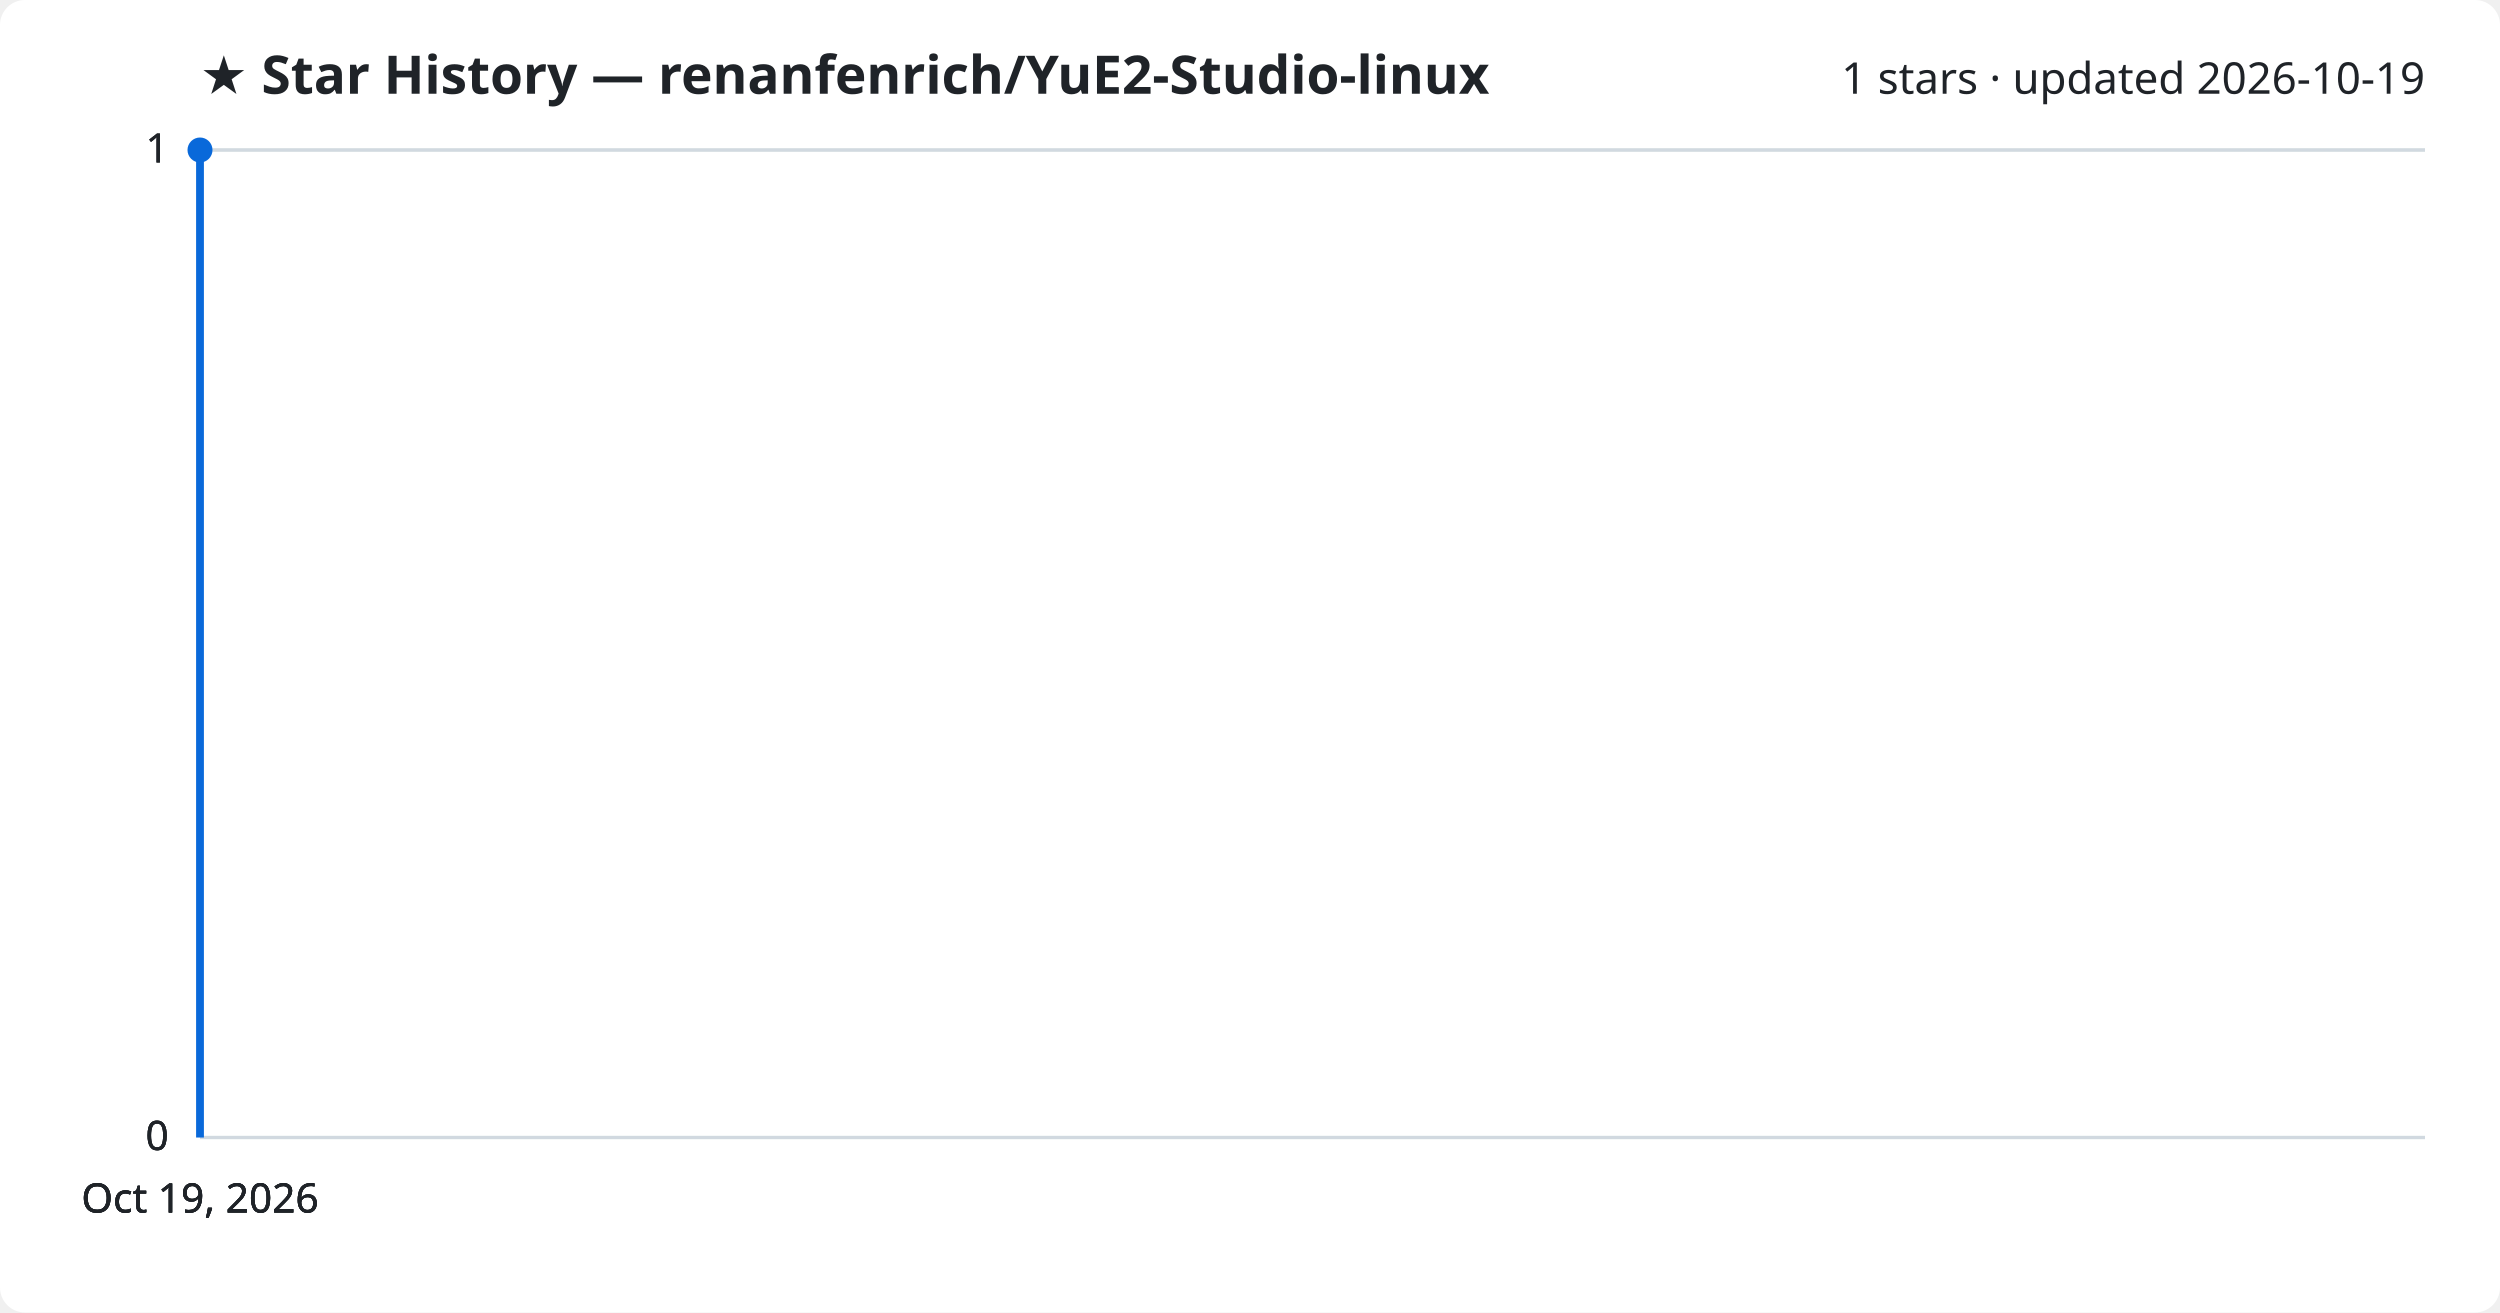
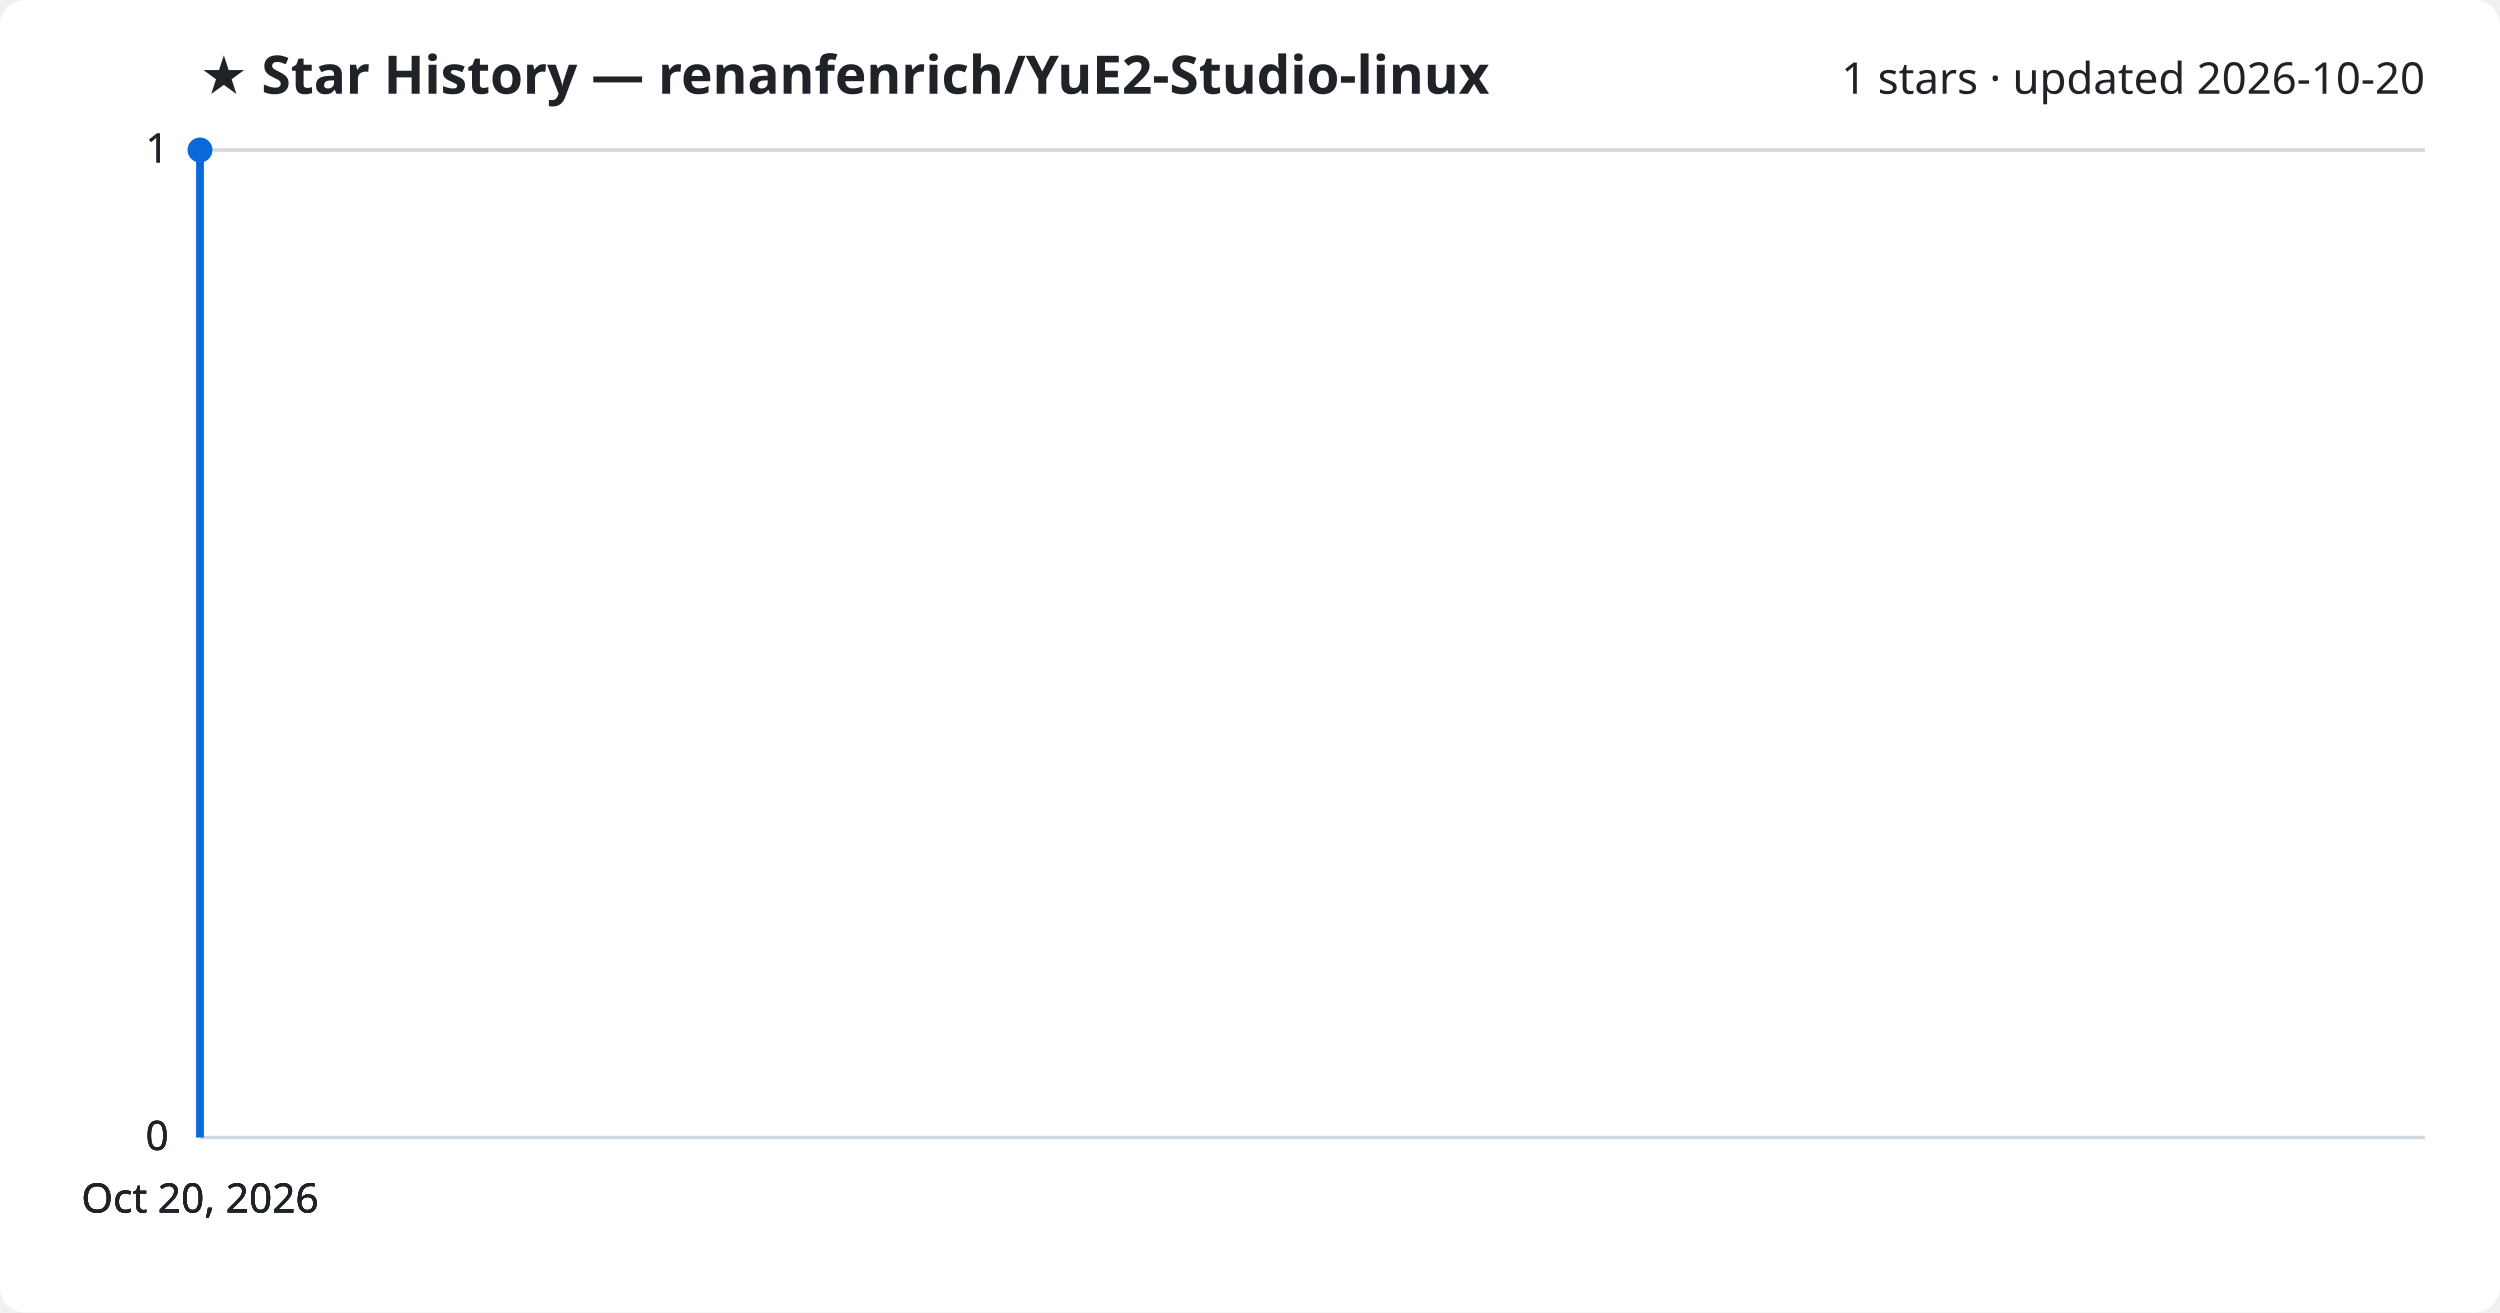
<svg xmlns="http://www.w3.org/2000/svg" viewBox="0 0 800 420" font-family="Segoe UI, sans-serif">
  <rect width="800" height="420" fill="#ffffff" rx="8" />
  <text x="64" y="30" fill="#1f2328" font-size="17" font-weight="700">★ Star History — renanfenrich/YuE2-Studio-linux</text>
-   <text x="776" y="30" fill="#1f2328" font-size="14" text-anchor="end">1 stars · updated 2026-10-19</text>
+   <text x="776" y="30" fill="#1f2328" font-size="14" text-anchor="end">1 stars · updated 2026-10-20</text>
  <line x1="64" y1="364.0" x2="776" y2="364.0" stroke="#d1d9e0" stroke-width="1" />
  <text x="54" y="368.0" fill="#1f2328" font-size="13" text-anchor="end">0</text>
  <line x1="64" y1="364.0" x2="776" y2="364.0" stroke="#d1d9e0" stroke-width="1" />
  <text x="54" y="368.0" fill="#1f2328" font-size="13" text-anchor="end">0</text>
  <line x1="64" y1="364.0" x2="776" y2="364.0" stroke="#d1d9e0" stroke-width="1" />
  <text x="54" y="368.0" fill="#1f2328" font-size="13" text-anchor="end">0</text>
  <line x1="64" y1="48.0" x2="776" y2="48.0" stroke="#d1d9e0" stroke-width="1" />
  <text x="54" y="52.0" fill="#1f2328" font-size="13" text-anchor="end">1</text>
  <line x1="64" y1="48.0" x2="776" y2="48.0" stroke="#d1d9e0" stroke-width="1" />
  <text x="54" y="52.0" fill="#1f2328" font-size="13" text-anchor="end">1</text>
  <path d="M64.0,364.0 L64.0,48.0 L64.0,48.0" fill="none" stroke="#0969da" stroke-width="2.5" stroke-linejoin="round" />
  <circle cx="64.0" cy="48.0" r="4" fill="#0969da" />
-   <text x="64.0" y="388" fill="#1f2328" font-size="13" text-anchor="middle">Oct 19, 2026</text>
-   <text x="64.0" y="388" fill="#1f2328" font-size="13" text-anchor="middle">Oct 19, 2026</text>
-   <text x="64.0" y="388" fill="#1f2328" font-size="13" text-anchor="middle">Oct 19, 2026</text>
-   <text x="64.0" y="388" fill="#1f2328" font-size="13" text-anchor="middle">Oct 19, 2026</text>
+   <text x="64.0" y="388" fill="#1f2328" font-size="13" text-anchor="middle">Oct 20, 2026</text>
+   <text x="64.0" y="388" fill="#1f2328" font-size="13" text-anchor="middle">Oct 20, 2026</text>
+   <text x="64.0" y="388" fill="#1f2328" font-size="13" text-anchor="middle">Oct 20, 2026</text>
+   <text x="64.0" y="388" fill="#1f2328" font-size="13" text-anchor="middle">Oct 20, 2026</text>
</svg>
